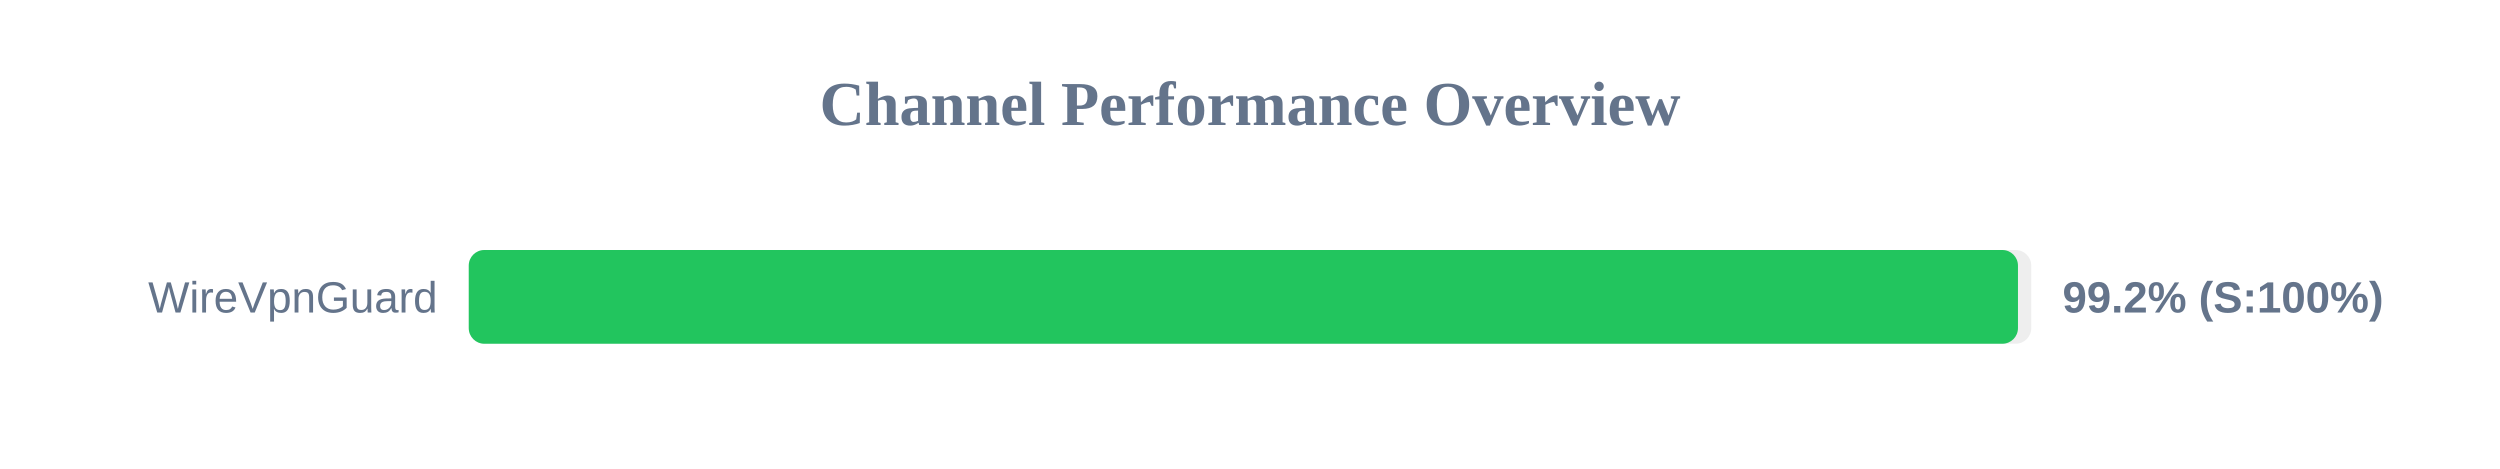
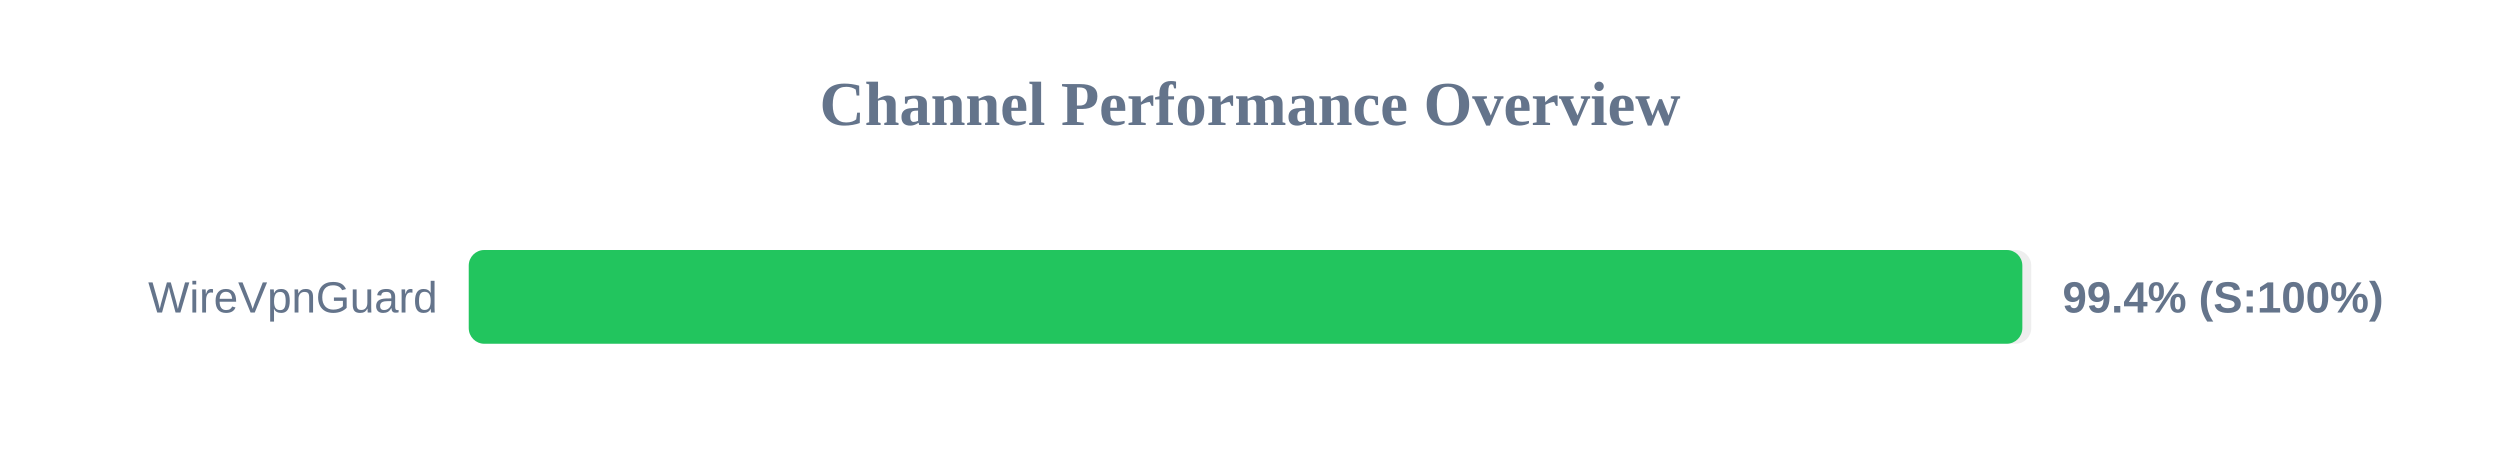
<svg xmlns="http://www.w3.org/2000/svg" width="800" height="150" version="1.1">
  <style>
        .row { font: 14px Arial; fill: #64748b; }
        .score { font: bold 14px Arial; fill: #64748b; }
    </style>
  <text x="400" y="40" text-anchor="middle" font-size="20px" font-weight="bold" fill="#64748b">Channel Performance Overview</text>
  <rect x="150" y="80" width="500" height="30" fill="#eee" rx="5" />
-   <rect x="150" y="80" width="495.75" height="30" fill="#22c55e" rx="5" />
+   <rect x="150" y="80" width="497.15" height="30" fill="#22c55e" rx="5" />
  <text x="140" y="100" text-anchor="end" class="row">WireVpnGuard</text>
-   <text x="660" y="100" text-anchor="start" class="score">99.2% (S:100%)</text>
+   <text x="660" y="100" text-anchor="start" class="score">99.4% (S:100%)</text>
</svg>
